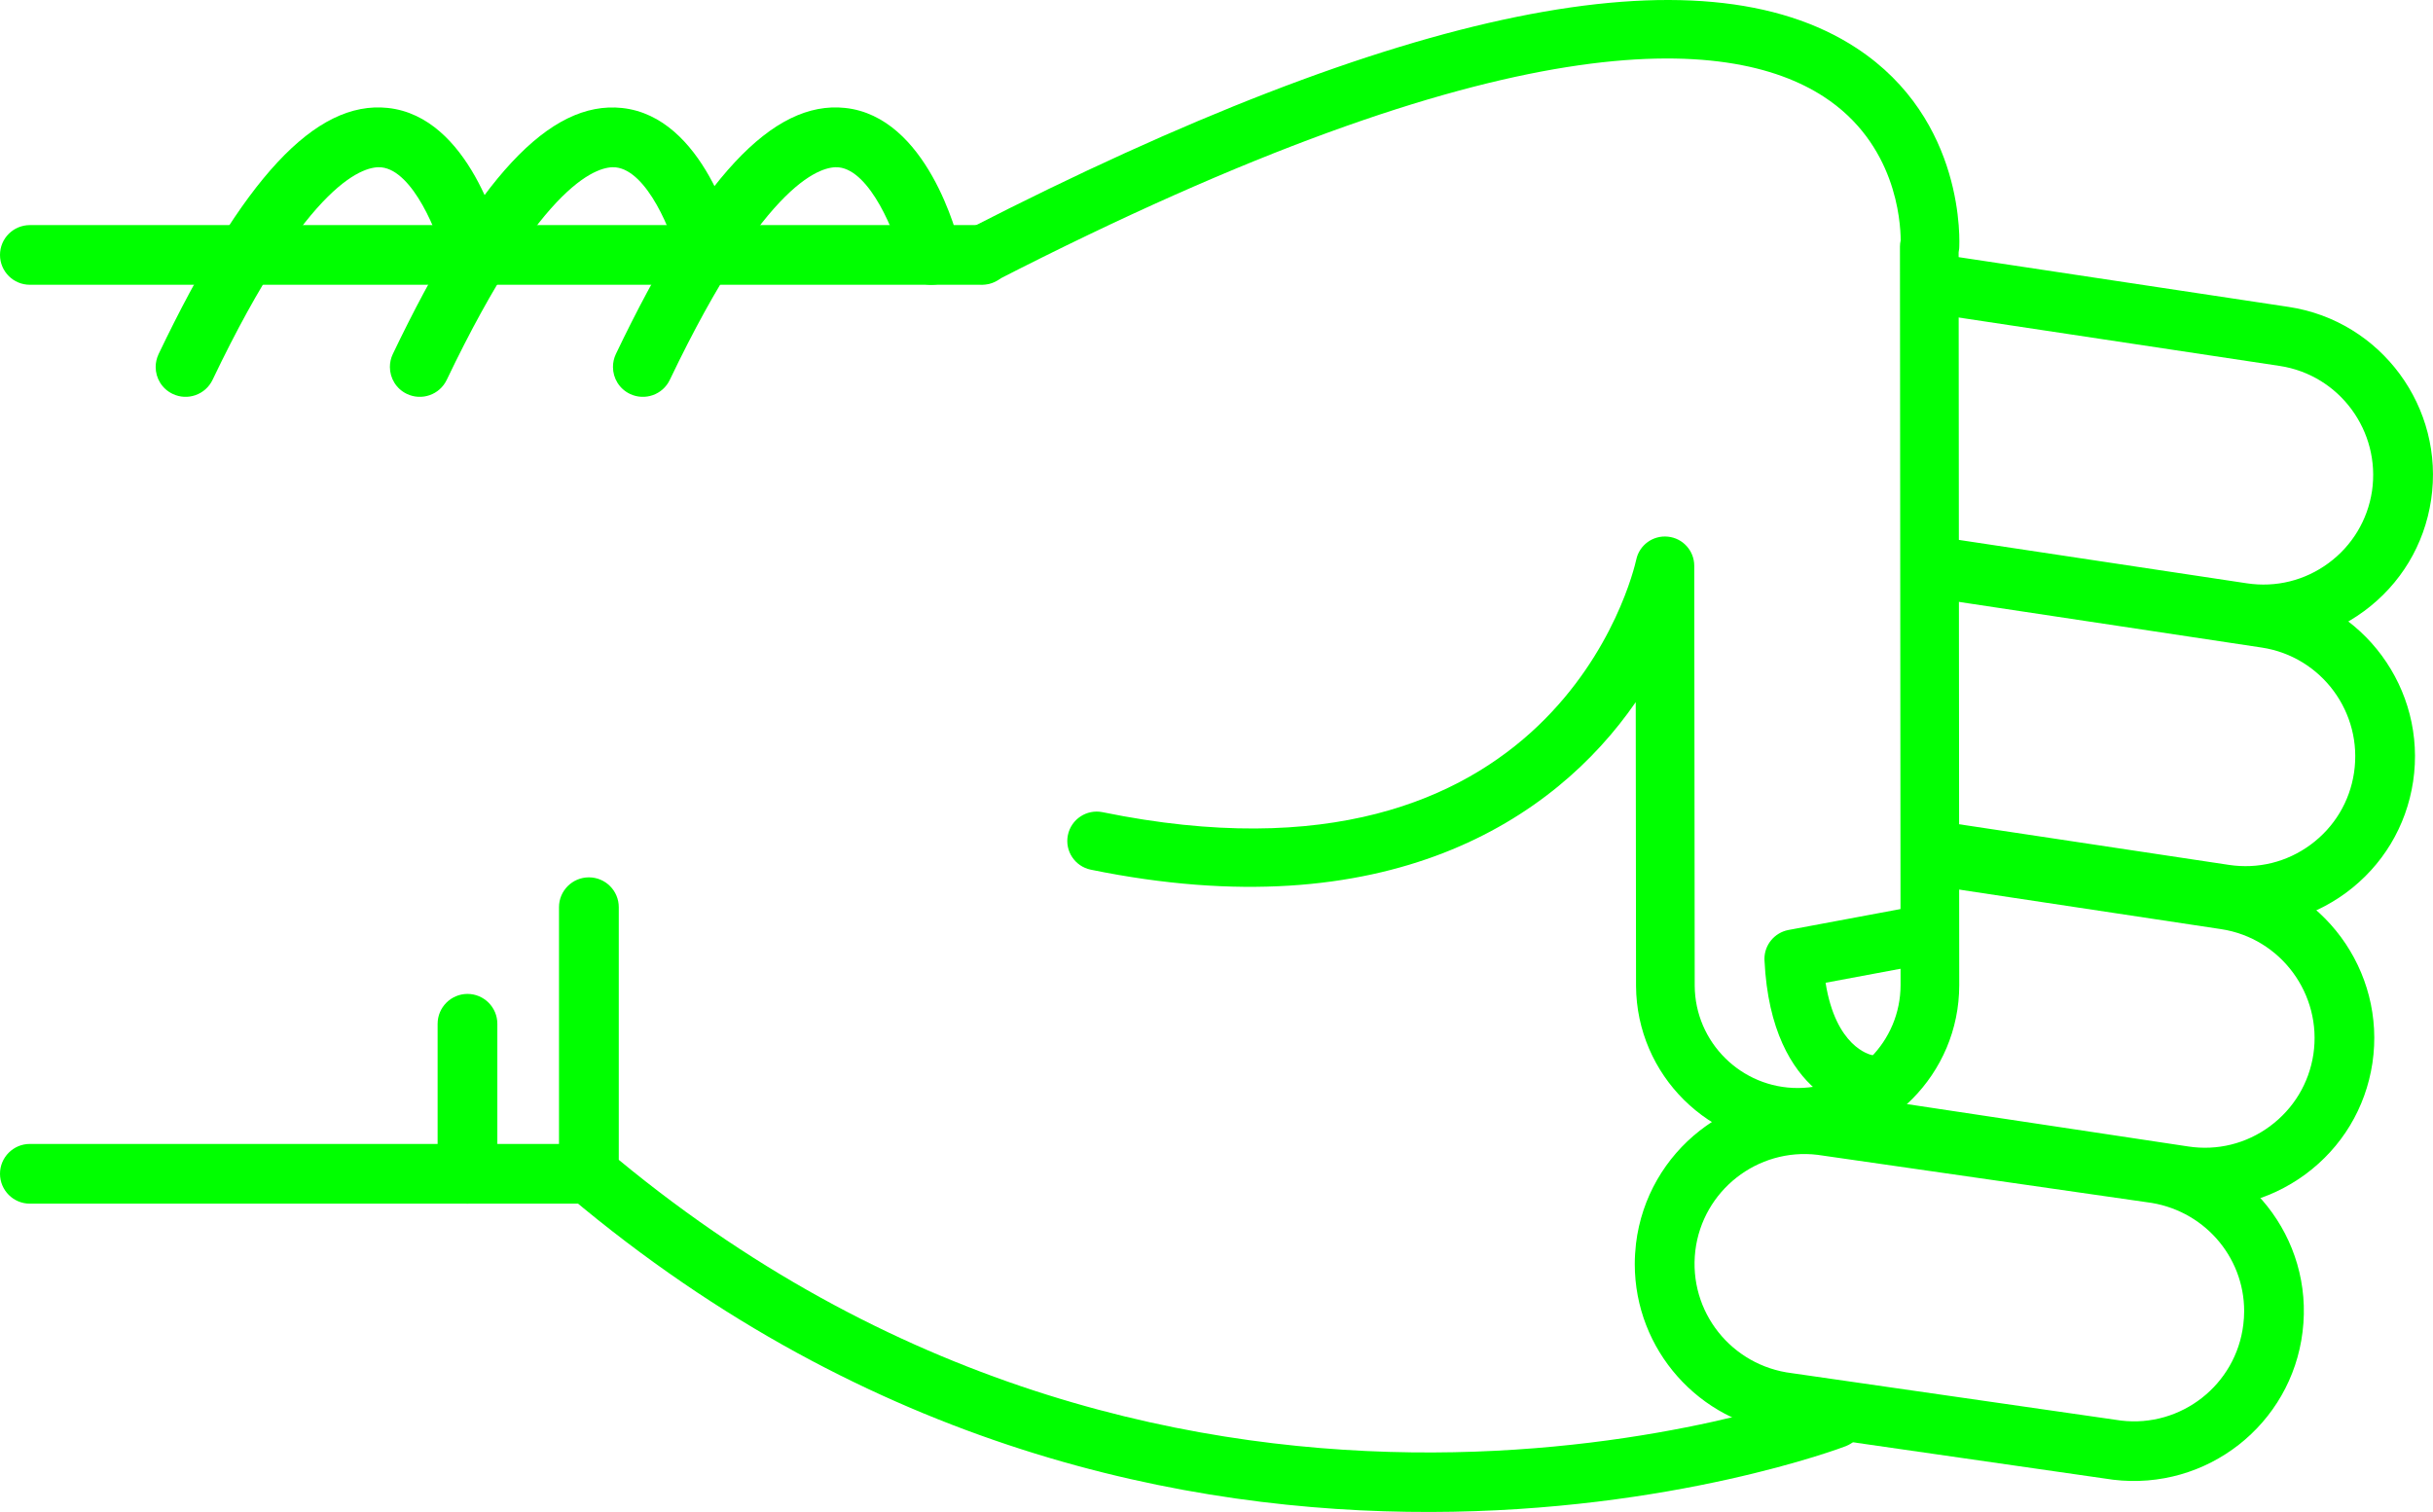
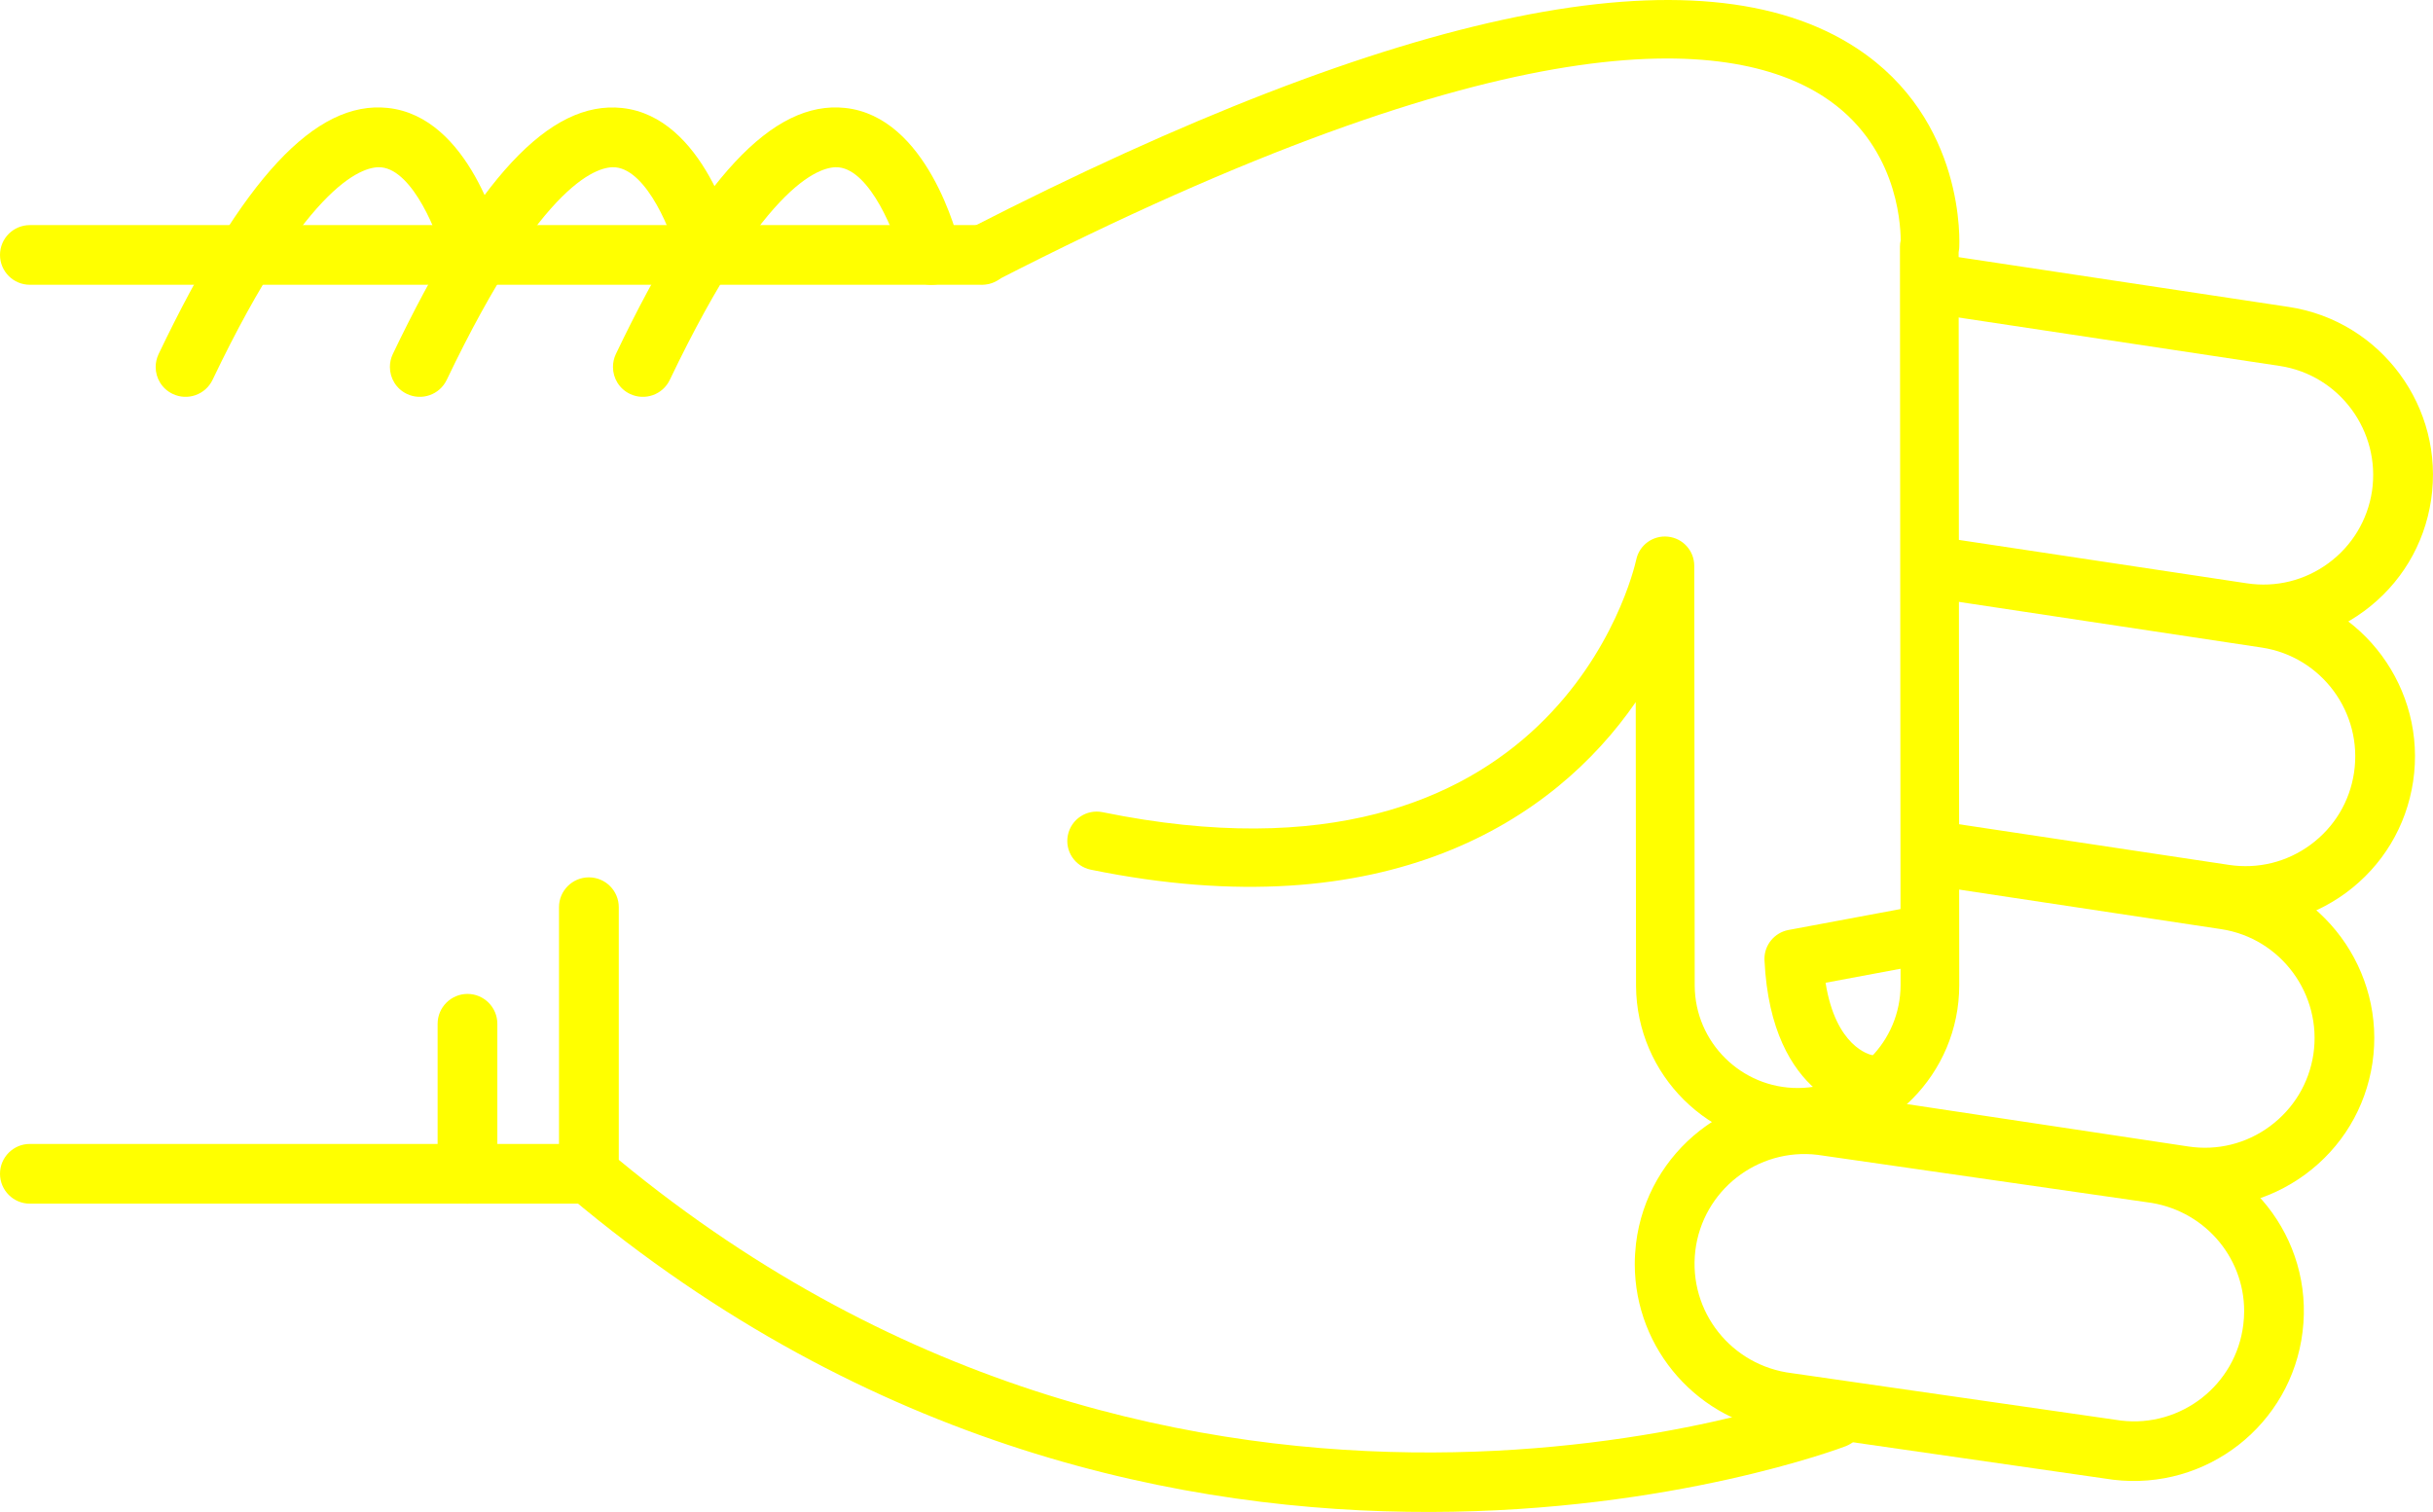
- <svg xmlns="http://www.w3.org/2000/svg" version="1.1" x="0px" y="0px" viewBox="0 0 48.186 29.952" style="fill:lime" enable-background="new 0 0 100 100" xml:space="preserve" id="svg2" width="48.186" height="29.952">
+ <svg xmlns="http://www.w3.org/2000/svg" version="1.1" x="0px" y="0px" viewBox="0 0 48.186 29.952" style="fill:yellow" enable-background="new 0 0 100 100" xml:space="preserve" id="svg2" width="48.186" height="29.952">
  <defs id="defs32" />
  <g id="g3362" transform="matrix(0,-1,-1,0,95,64.51218)">
-     <path id="path4" d="m 46.541,83.929 -5.281,0 c -0.176,0 -0.34,-0.077 -0.453,-0.211 -10.014,-11.892 -4.996,-25.141 -4.943,-25.274 0.118,-0.304 0.46,-0.454 0.766,-0.335 0.304,0.119 0.453,0.462 0.336,0.766 -0.05,0.125 -4.745,12.585 4.57,23.87 l 5.005,0 c 0.326,0 0.591,0.265 0.591,0.592 0,0.327 -0.265,0.592 -0.591,0.592 z" style="fill:lime" />
-     <path id="path6" d="m 57.242,82.86 c -0.221,0 -0.432,-0.124 -0.533,-0.336 -0.141,-0.295 -0.017,-0.648 0.277,-0.789 4.033,-1.927 4.243,-3.049 4.211,-3.347 -0.066,-0.625 -1.313,-1.127 -1.872,-1.26 -0.317,-0.075 -0.515,-0.395 -0.438,-0.712 0.075,-0.318 0.395,-0.513 0.712,-0.438 0.267,0.063 2.603,0.665 2.775,2.285 0.153,1.434 -1.396,2.876 -4.876,4.54 -0.083,0.039 -0.17,0.057 -0.256,0.057 z" style="fill:lime" />
-     <path id="path8" d="m 59.462,95 c -0.327,0 -0.591,-0.265 -0.591,-0.591 l 0,-18.858 c 0,-0.327 0.264,-0.592 0.591,-0.592 0.327,0 0.591,0.265 0.591,0.592 l 0,18.857 c 0,0.327 -0.264,0.592 -0.591,0.592 z" style="fill:lime" />
-     <path id="path10" d="m 41.26,95 c -0.327,0 -0.592,-0.265 -0.592,-0.591 l 0,-11.072 c 0,-0.327 0.265,-0.592 0.592,-0.592 0.326,0 0.591,0.265 0.591,0.592 l 0,11.072 C 41.851,94.735 41.586,95 41.26,95 Z" style="fill:lime" />
-     <path id="path12" d="m 44.23,86.333 -2.97,0 c -0.327,0 -0.592,-0.265 -0.592,-0.591 0,-0.327 0.265,-0.592 0.592,-0.592 l 2.971,0 c 0.326,0 0.592,0.265 0.592,0.592 -10e-4,0.326 -0.266,0.591 -0.593,0.591 z" style="fill:lime" />
-     <path id="path14" d="m 57.242,87.278 c -0.221,0 -0.432,-0.124 -0.533,-0.336 -0.141,-0.295 -0.017,-0.648 0.277,-0.789 4.031,-1.927 4.242,-3.048 4.211,-3.346 -0.065,-0.627 -1.29,-1.121 -1.873,-1.261 -0.317,-0.076 -0.514,-0.396 -0.438,-0.713 0.076,-0.317 0.394,-0.514 0.712,-0.437 0.267,0.062 2.603,0.664 2.775,2.285 0.153,1.434 -1.396,2.876 -4.876,4.54 -0.082,0.039 -0.169,0.057 -0.255,0.057 z" style="fill:lime" />
-     <path id="path16" d="m 57.242,91.917 c -0.221,0 -0.432,-0.124 -0.533,-0.337 -0.141,-0.294 -0.017,-0.647 0.277,-0.789 4.033,-1.927 4.243,-3.048 4.211,-3.346 -0.066,-0.626 -1.313,-1.127 -1.872,-1.26 -0.317,-0.075 -0.515,-0.394 -0.438,-0.711 0.075,-0.318 0.395,-0.514 0.712,-0.439 0.267,0.063 2.603,0.664 2.775,2.285 0.153,1.433 -1.396,2.875 -4.876,4.539 -0.083,0.039 -0.17,0.058 -0.256,0.058 z" style="fill:lime" />
-     <path id="path18" d="m 39.471,62.623 c -1.696,0 -3.129,-1.271 -3.334,-2.957 l -0.938,-6.517 c -0.224,-1.853 1.092,-3.53 2.932,-3.752 1.861,-0.229 3.519,1.112 3.738,2.932 l 0.939,6.518 c 0.223,1.854 -1.093,3.53 -2.932,3.752 -0.136,0.015 -0.272,0.024 -0.405,0.024 z M 38.538,50.554 c -0.088,0 -0.177,0.006 -0.266,0.017 -1.192,0.144 -2.044,1.231 -1.901,2.423 l 0.939,6.517 c 0.145,1.193 1.217,2.055 2.425,1.913 1.191,-0.144 2.044,-1.23 1.9,-2.422 l -0.938,-6.517 c -0.134,-1.107 -1.061,-1.931 -2.159,-1.931 z" style="fill:lime" />
-     <path id="path20" d="m 42.346,59.849 c -0.287,0 -0.539,-0.21 -0.583,-0.503 L 40.631,51.84 c -0.135,-0.887 0.085,-1.773 0.617,-2.497 0.533,-0.723 1.314,-1.195 2.203,-1.329 1.83,-0.273 3.548,0.989 3.824,2.819 l 0.851,5.637 c 0.049,0.323 -0.173,0.624 -0.497,0.673 -0.322,0.049 -0.624,-0.174 -0.672,-0.497 L 46.106,51.01 c -0.18,-1.186 -1.294,-2.003 -2.479,-1.827 -0.574,0.087 -1.08,0.393 -1.426,0.861 -0.346,0.469 -0.488,1.043 -0.4,1.618 l 1.131,7.506 c 0.049,0.324 -0.174,0.625 -0.496,0.673 -0.031,0.006 -0.061,0.008 -0.09,0.008 z" style="fill:lime" />
-     <path id="path22" d="m 47.63,57.087 c -0.288,0 -0.54,-0.21 -0.584,-0.503 l -0.837,-5.55 c -0.134,-0.887 0.086,-1.773 0.617,-2.497 0.533,-0.723 1.315,-1.195 2.203,-1.329 1.832,-0.275 3.548,0.989 3.825,2.82 l 0.941,6.246 c 0.049,0.323 -0.173,0.624 -0.497,0.673 -0.323,0.048 -0.623,-0.174 -0.672,-0.497 l -0.942,-6.245 c -0.18,-1.186 -1.292,-2.005 -2.479,-1.827 -0.574,0.086 -1.081,0.392 -1.426,0.86 -0.346,0.469 -0.487,1.043 -0.4,1.618 l 0.836,5.55 c 0.049,0.323 -0.173,0.624 -0.496,0.673 -0.03,0.005 -0.06,0.008 -0.089,0.008 z" style="fill:lime" />
-     <path id="path24" d="m 58.863,57.087 c -0.287,0 -0.539,-0.21 -0.584,-0.503 l -1.016,-6.735 c -0.18,-1.186 -1.293,-2.001 -2.479,-1.827 -0.574,0.087 -1.082,0.393 -1.427,0.861 -0.345,0.468 -0.487,1.042 -0.4,1.618 l 0.888,5.891 c 0.049,0.323 -0.174,0.624 -0.496,0.673 -0.323,0.05 -0.625,-0.174 -0.674,-0.497 l -0.887,-5.891 c -0.135,-0.887 0.084,-1.773 0.617,-2.497 0.532,-0.723 1.314,-1.195 2.202,-1.328 1.831,-0.275 3.548,0.989 3.825,2.819 l 1.016,6.735 c 0.049,0.323 -0.174,0.624 -0.496,0.673 -0.029,0.005 -0.059,0.008 -0.089,0.008 z" style="fill:lime" />
-     <path id="path26" d="m 59.461,76.132 c -0.089,0 -0.18,-0.021 -0.264,-0.064 -0.286,-0.146 -0.398,-0.497 -0.252,-0.782 5.217,-10.172 4.866,-14.535 3.653,-16.404 -0.927,-1.427 -2.461,-1.524 -2.848,-1.525 -0.04,0.009 -0.081,0.014 -0.123,0.014 -0.001,0 -0.001,0 -0.001,0 L 45.01,57.359 c -0.004,0 -0.007,0 -0.01,0 -1.121,0 -2.035,0.907 -2.041,2.027 -0.006,1.125 0.904,2.044 2.027,2.05 l 8.318,0.009 c 0.297,0 0.547,0.225 0.577,0.521 0.031,0.295 -0.165,0.567 -0.456,0.628 -0.279,0.062 -6.836,1.606 -5.002,10.57 0.064,0.314 -0.139,0.621 -0.453,0.686 -0.314,0.065 -0.621,-0.138 -0.686,-0.453 -1.199,-5.856 0.978,-9.179 3.319,-10.793 l -5.622,-0.006 c -1.767,-0.01 -3.195,-1.453 -3.186,-3.218 0.01,-1.758 1.443,-3.183 3.2,-3.183 0.005,0 0.011,0 0.017,0 l 14.502,0.012 c 0.023,-0.005 0.049,-0.008 0.075,-0.011 0.103,-0.007 2.548,-0.136 3.97,2.033 2.025,3.087 0.82,9.004 -3.582,17.585 -0.102,0.201 -0.305,0.316 -0.516,0.316 z" style="fill:lime" />
-     <path id="path28" d="m 45.516,60.055 c -0.009,0 -0.019,0 -0.027,-10e-4 -2.789,-0.133 -3.023,-1.911 -3.032,-1.987 -0.036,-0.319 0.192,-0.606 0.511,-0.643 0.313,-0.039 0.598,0.185 0.642,0.497 0.011,0.053 0.167,0.722 1.434,0.923 l 0.329,-1.762 c 0.059,-0.315 0.361,-0.526 0.678,-0.465 0.314,0.059 0.523,0.362 0.465,0.678 l -0.427,2.286 c -0.054,0.276 -0.294,0.474 -0.573,0.474 z" style="fill:lime" />
+     <path id="path4" d="m 46.541,83.929 -5.281,0 c -0.176,0 -0.34,-0.077 -0.453,-0.211 -10.014,-11.892 -4.996,-25.141 -4.943,-25.274 0.118,-0.304 0.46,-0.454 0.766,-0.335 0.304,0.119 0.453,0.462 0.336,0.766 -0.05,0.125 -4.745,12.585 4.57,23.87 l 5.005,0 c 0.326,0 0.591,0.265 0.591,0.592 0,0.327 -0.265,0.592 -0.591,0.592 z" style="fill:yellow" />
+     <path id="path6" d="m 57.242,82.86 c -0.221,0 -0.432,-0.124 -0.533,-0.336 -0.141,-0.295 -0.017,-0.648 0.277,-0.789 4.033,-1.927 4.243,-3.049 4.211,-3.347 -0.066,-0.625 -1.313,-1.127 -1.872,-1.26 -0.317,-0.075 -0.515,-0.395 -0.438,-0.712 0.075,-0.318 0.395,-0.513 0.712,-0.438 0.267,0.063 2.603,0.665 2.775,2.285 0.153,1.434 -1.396,2.876 -4.876,4.54 -0.083,0.039 -0.17,0.057 -0.256,0.057 z" style="fill:yellow" />
+     <path id="path8" d="m 59.462,95 c -0.327,0 -0.591,-0.265 -0.591,-0.591 l 0,-18.858 c 0,-0.327 0.264,-0.592 0.591,-0.592 0.327,0 0.591,0.265 0.591,0.592 l 0,18.857 c 0,0.327 -0.264,0.592 -0.591,0.592 z" style="fill:yellow" />
+     <path id="path10" d="m 41.26,95 c -0.327,0 -0.592,-0.265 -0.592,-0.591 l 0,-11.072 c 0,-0.327 0.265,-0.592 0.592,-0.592 0.326,0 0.591,0.265 0.591,0.592 l 0,11.072 C 41.851,94.735 41.586,95 41.26,95 Z" style="fill:yellow" />
+     <path id="path12" d="m 44.23,86.333 -2.97,0 c -0.327,0 -0.592,-0.265 -0.592,-0.591 0,-0.327 0.265,-0.592 0.592,-0.592 l 2.971,0 c 0.326,0 0.592,0.265 0.592,0.592 -10e-4,0.326 -0.266,0.591 -0.593,0.591 z" style="fill:yellow" />
+     <path id="path14" d="m 57.242,87.278 c -0.221,0 -0.432,-0.124 -0.533,-0.336 -0.141,-0.295 -0.017,-0.648 0.277,-0.789 4.031,-1.927 4.242,-3.048 4.211,-3.346 -0.065,-0.627 -1.29,-1.121 -1.873,-1.261 -0.317,-0.076 -0.514,-0.396 -0.438,-0.713 0.076,-0.317 0.394,-0.514 0.712,-0.437 0.267,0.062 2.603,0.664 2.775,2.285 0.153,1.434 -1.396,2.876 -4.876,4.54 -0.082,0.039 -0.169,0.057 -0.255,0.057 z" style="fill:yellow" />
+     <path id="path16" d="m 57.242,91.917 c -0.221,0 -0.432,-0.124 -0.533,-0.337 -0.141,-0.294 -0.017,-0.647 0.277,-0.789 4.033,-1.927 4.243,-3.048 4.211,-3.346 -0.066,-0.626 -1.313,-1.127 -1.872,-1.26 -0.317,-0.075 -0.515,-0.394 -0.438,-0.711 0.075,-0.318 0.395,-0.514 0.712,-0.439 0.267,0.063 2.603,0.664 2.775,2.285 0.153,1.433 -1.396,2.875 -4.876,4.539 -0.083,0.039 -0.17,0.058 -0.256,0.058 z" style="fill:yellow" />
+     <path id="path18" d="m 39.471,62.623 c -1.696,0 -3.129,-1.271 -3.334,-2.957 l -0.938,-6.517 c -0.224,-1.853 1.092,-3.53 2.932,-3.752 1.861,-0.229 3.519,1.112 3.738,2.932 l 0.939,6.518 c 0.223,1.854 -1.093,3.53 -2.932,3.752 -0.136,0.015 -0.272,0.024 -0.405,0.024 z M 38.538,50.554 c -0.088,0 -0.177,0.006 -0.266,0.017 -1.192,0.144 -2.044,1.231 -1.901,2.423 l 0.939,6.517 c 0.145,1.193 1.217,2.055 2.425,1.913 1.191,-0.144 2.044,-1.23 1.9,-2.422 l -0.938,-6.517 c -0.134,-1.107 -1.061,-1.931 -2.159,-1.931 z" style="fill:yellow" />
+     <path id="path20" d="m 42.346,59.849 c -0.287,0 -0.539,-0.21 -0.583,-0.503 L 40.631,51.84 c -0.135,-0.887 0.085,-1.773 0.617,-2.497 0.533,-0.723 1.314,-1.195 2.203,-1.329 1.83,-0.273 3.548,0.989 3.824,2.819 l 0.851,5.637 c 0.049,0.323 -0.173,0.624 -0.497,0.673 -0.322,0.049 -0.624,-0.174 -0.672,-0.497 L 46.106,51.01 c -0.18,-1.186 -1.294,-2.003 -2.479,-1.827 -0.574,0.087 -1.08,0.393 -1.426,0.861 -0.346,0.469 -0.488,1.043 -0.4,1.618 l 1.131,7.506 c 0.049,0.324 -0.174,0.625 -0.496,0.673 -0.031,0.006 -0.061,0.008 -0.09,0.008 z" style="fill:yellow" />
+     <path id="path22" d="m 47.63,57.087 c -0.288,0 -0.54,-0.21 -0.584,-0.503 l -0.837,-5.55 c -0.134,-0.887 0.086,-1.773 0.617,-2.497 0.533,-0.723 1.315,-1.195 2.203,-1.329 1.832,-0.275 3.548,0.989 3.825,2.82 l 0.941,6.246 c 0.049,0.323 -0.173,0.624 -0.497,0.673 -0.323,0.048 -0.623,-0.174 -0.672,-0.497 l -0.942,-6.245 c -0.18,-1.186 -1.292,-2.005 -2.479,-1.827 -0.574,0.086 -1.081,0.392 -1.426,0.86 -0.346,0.469 -0.487,1.043 -0.4,1.618 l 0.836,5.55 c 0.049,0.323 -0.173,0.624 -0.496,0.673 -0.03,0.005 -0.06,0.008 -0.089,0.008 z" style="fill:yellow" />
+     <path id="path24" d="m 58.863,57.087 c -0.287,0 -0.539,-0.21 -0.584,-0.503 l -1.016,-6.735 c -0.18,-1.186 -1.293,-2.001 -2.479,-1.827 -0.574,0.087 -1.082,0.393 -1.427,0.861 -0.345,0.468 -0.487,1.042 -0.4,1.618 l 0.888,5.891 c 0.049,0.323 -0.174,0.624 -0.496,0.673 -0.323,0.05 -0.625,-0.174 -0.674,-0.497 l -0.887,-5.891 c -0.135,-0.887 0.084,-1.773 0.617,-2.497 0.532,-0.723 1.314,-1.195 2.202,-1.328 1.831,-0.275 3.548,0.989 3.825,2.819 l 1.016,6.735 c 0.049,0.323 -0.174,0.624 -0.496,0.673 -0.029,0.005 -0.059,0.008 -0.089,0.008 z" style="fill:yellow" />
+     <path id="path26" d="m 59.461,76.132 c -0.089,0 -0.18,-0.021 -0.264,-0.064 -0.286,-0.146 -0.398,-0.497 -0.252,-0.782 5.217,-10.172 4.866,-14.535 3.653,-16.404 -0.927,-1.427 -2.461,-1.524 -2.848,-1.525 -0.04,0.009 -0.081,0.014 -0.123,0.014 -0.001,0 -0.001,0 -0.001,0 L 45.01,57.359 c -0.004,0 -0.007,0 -0.01,0 -1.121,0 -2.035,0.907 -2.041,2.027 -0.006,1.125 0.904,2.044 2.027,2.05 l 8.318,0.009 c 0.297,0 0.547,0.225 0.577,0.521 0.031,0.295 -0.165,0.567 -0.456,0.628 -0.279,0.062 -6.836,1.606 -5.002,10.57 0.064,0.314 -0.139,0.621 -0.453,0.686 -0.314,0.065 -0.621,-0.138 -0.686,-0.453 -1.199,-5.856 0.978,-9.179 3.319,-10.793 l -5.622,-0.006 c -1.767,-0.01 -3.195,-1.453 -3.186,-3.218 0.01,-1.758 1.443,-3.183 3.2,-3.183 0.005,0 0.011,0 0.017,0 l 14.502,0.012 c 0.023,-0.005 0.049,-0.008 0.075,-0.011 0.103,-0.007 2.548,-0.136 3.97,2.033 2.025,3.087 0.82,9.004 -3.582,17.585 -0.102,0.201 -0.305,0.316 -0.516,0.316 z" style="fill:yellow" />
+     <path id="path28" d="m 45.516,60.055 c -0.009,0 -0.019,0 -0.027,-10e-4 -2.789,-0.133 -3.023,-1.911 -3.032,-1.987 -0.036,-0.319 0.192,-0.606 0.511,-0.643 0.313,-0.039 0.598,0.185 0.642,0.497 0.011,0.053 0.167,0.722 1.434,0.923 l 0.329,-1.762 c 0.059,-0.315 0.361,-0.526 0.678,-0.465 0.314,0.059 0.523,0.362 0.465,0.678 l -0.427,2.286 c -0.054,0.276 -0.294,0.474 -0.573,0.474 z" style="fill:yellow" />
  </g>
</svg>
